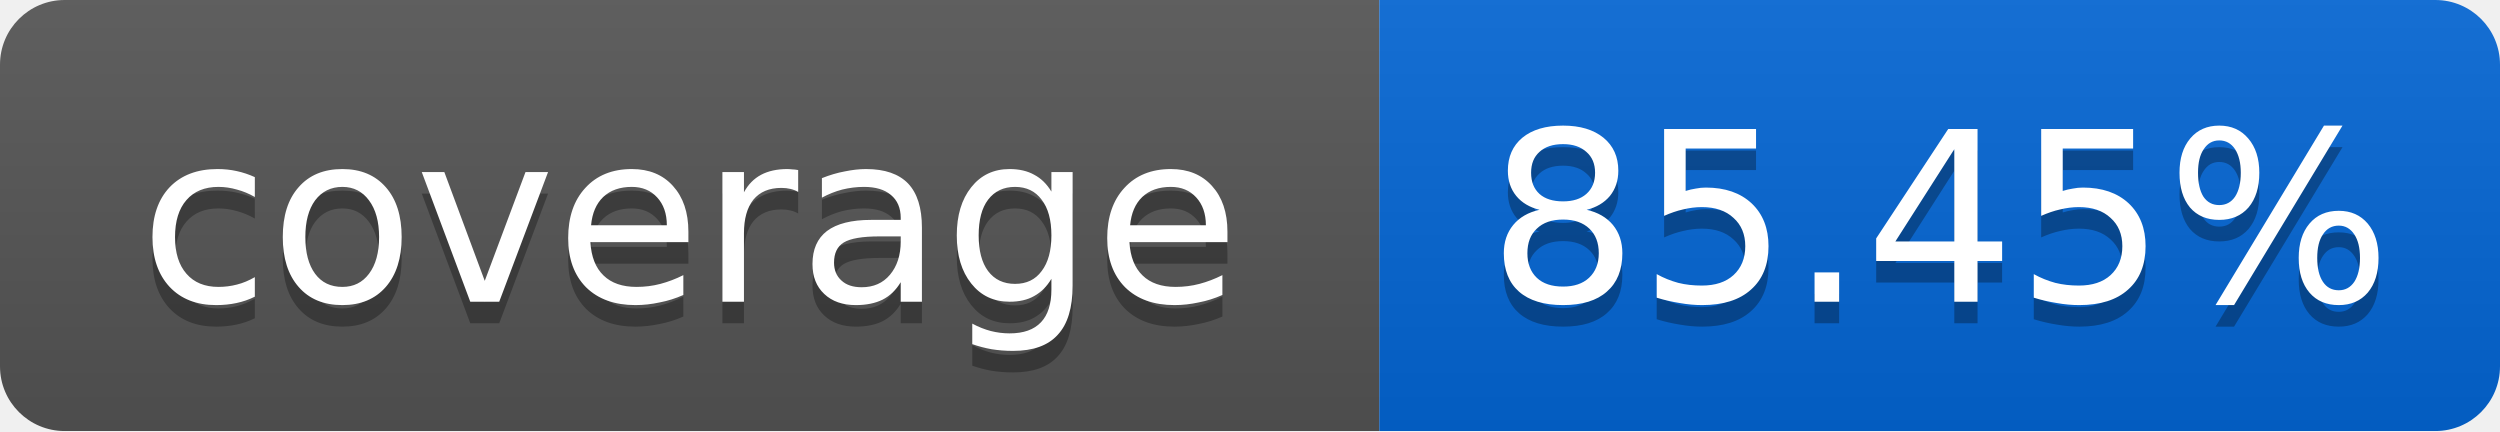
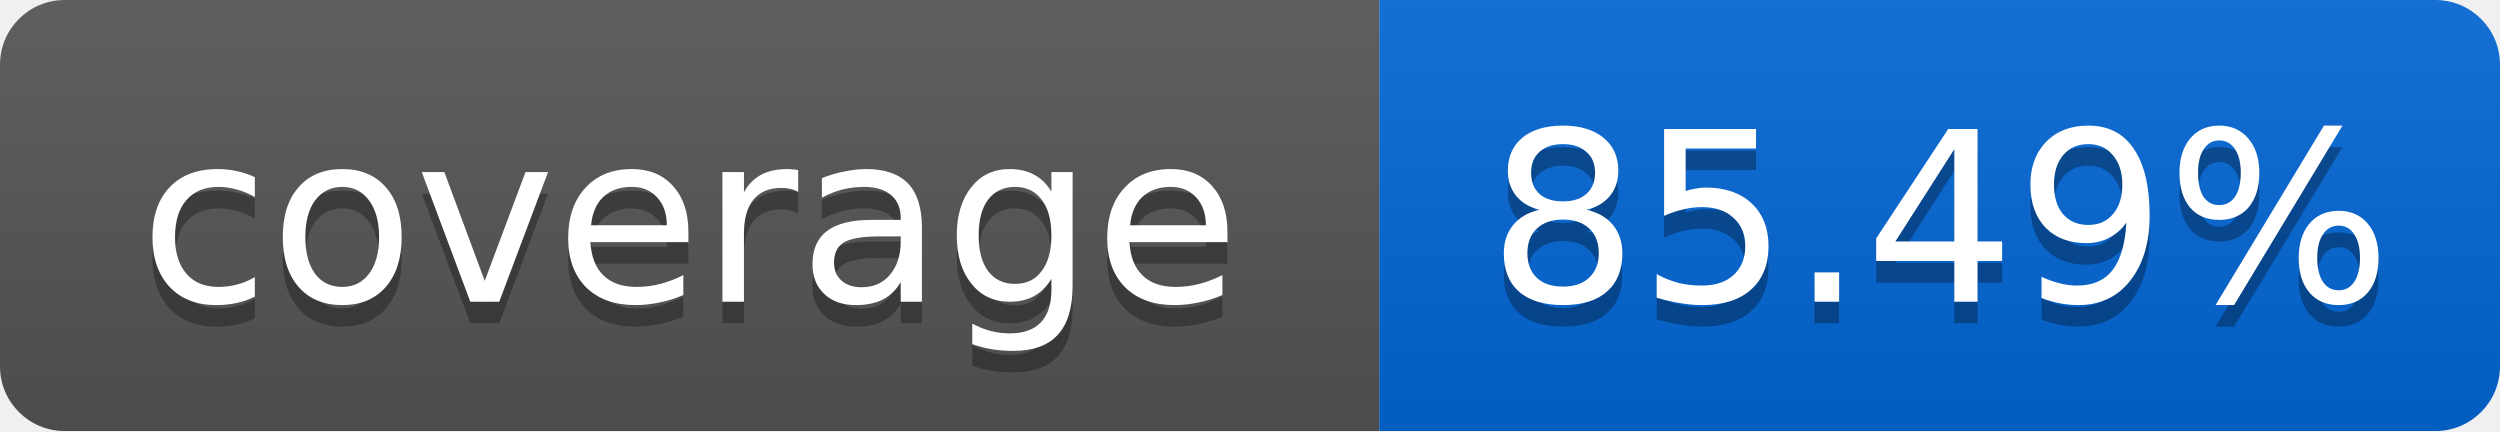
<svg xmlns="http://www.w3.org/2000/svg" width="116" height="20">
  <linearGradient id="smooth" x2="0" y2="100%">
    <stop offset="0" stop-color="#bbb" stop-opacity=".1" />
    <stop offset="1" stop-opacity=".1" />
  </linearGradient>
  <mask id="round">
    <rect width="116" height="20" rx="3" fill="#fff" />
  </mask>
  <g mask="url(#round)">
    <rect width="64" height="20" fill="#555" />
    <rect x="64" width="52" height="20" fill="#0366D6" />
    <rect width="116" height="20" fill="url(#smooth)" />
  </g>
  <g fill="#fff" text-anchor="middle" font-family="DejaVu Sans,Verdana,Geneva,sans-serif" font-size="11">
    <text x="32" y="15" fill="#010101" fill-opacity=".3">coverage</text>
    <text x="32" y="14">coverage</text>
-     <text x="90" y="15" fill="#010101" fill-opacity=".3">85.45%</text>
-     <text x="90" y="14">85.45%</text>
+     <text x="90" y="15" fill="#010101" fill-opacity=".3">85.49%</text>
+     <text x="90" y="14">85.49%</text>
  </g>
</svg>
